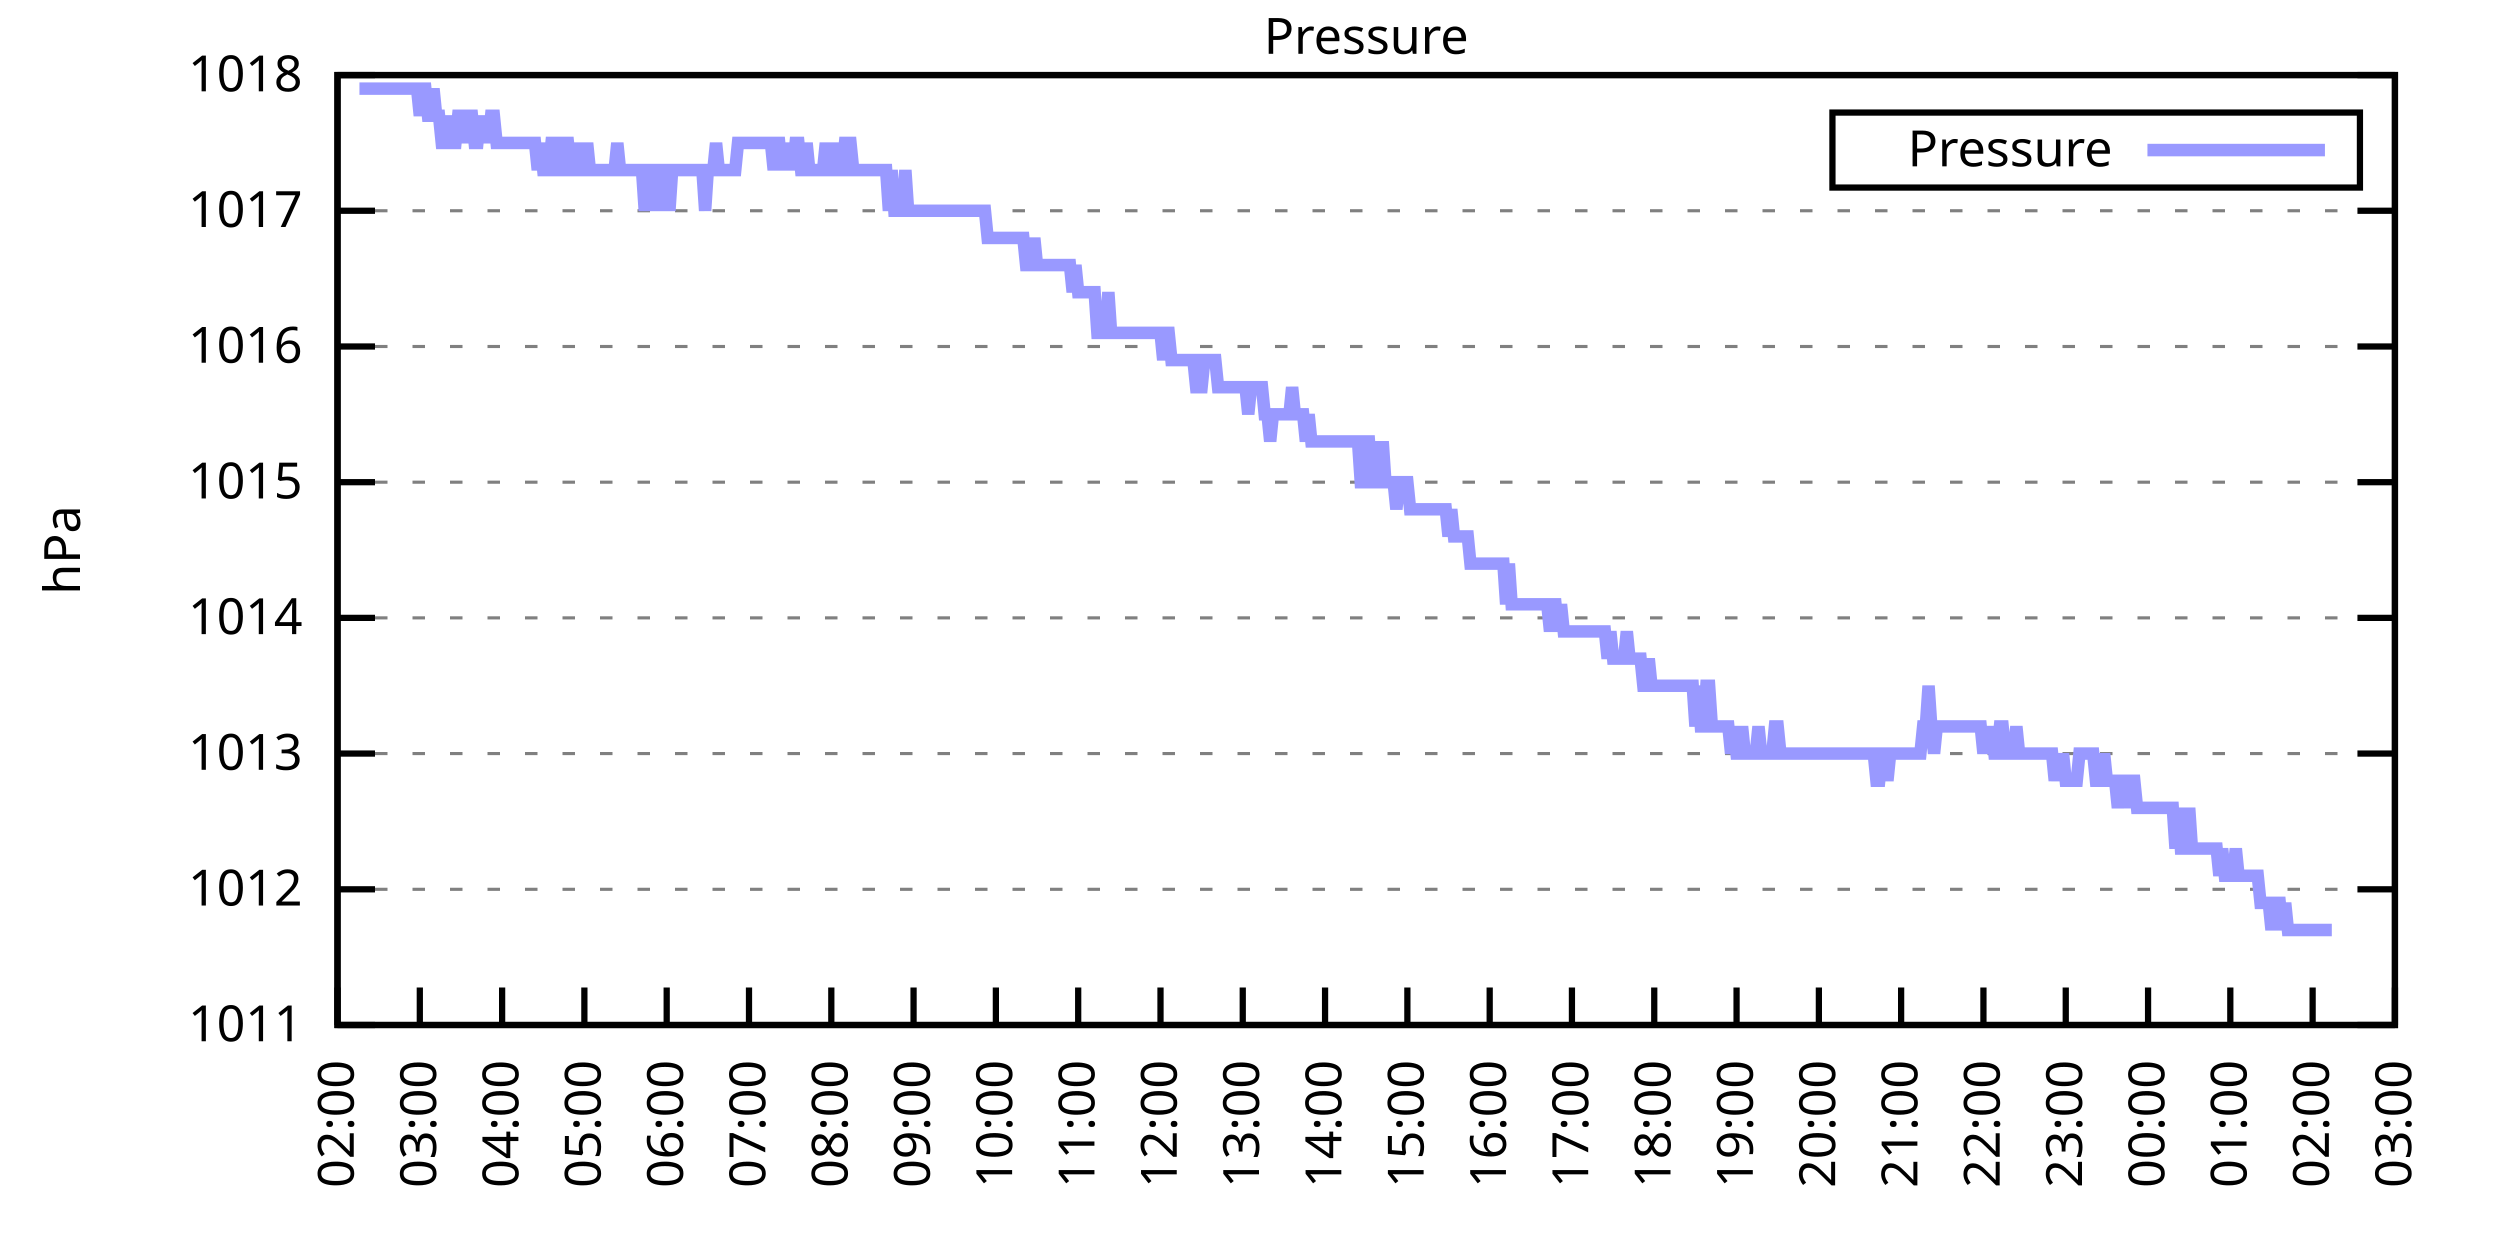
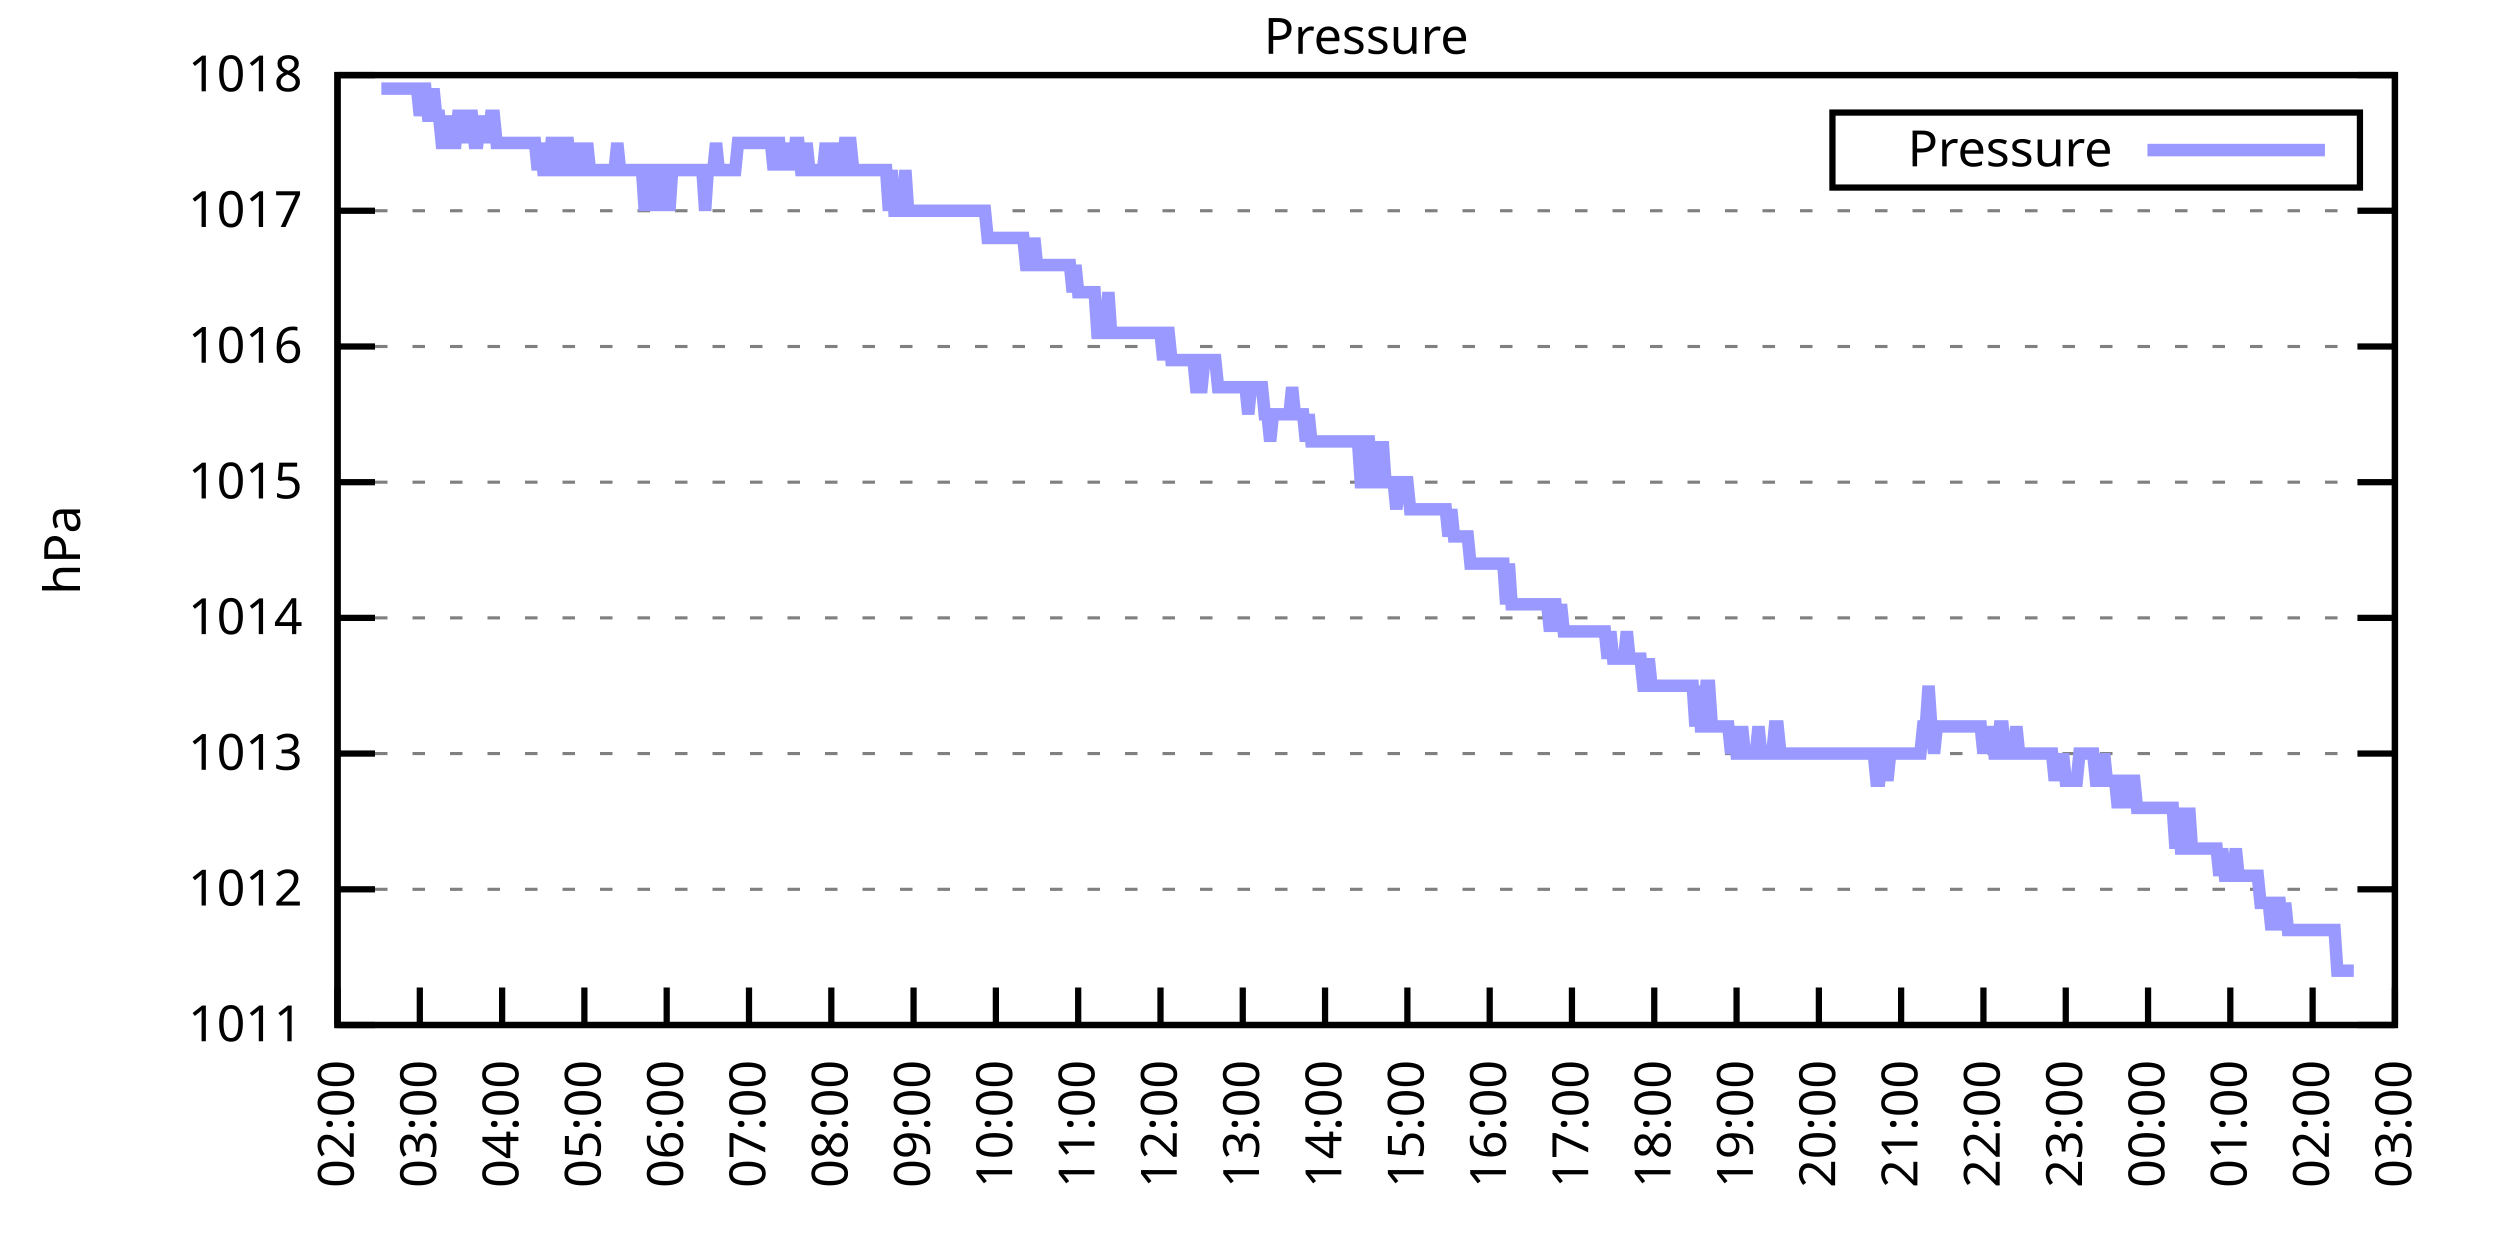
<svg xmlns="http://www.w3.org/2000/svg" xmlns:xlink="http://www.w3.org/1999/xlink" width="400" height="200" viewBox="0 0 400 200">
  <g id="gnuplot_canvas">
    <rect x="0" y="0" width="400" height="200" fill="none" />
    <defs>
      <circle id="gpDot" r="0.5" stroke-width="0.5" stroke="currentColor" />
      <path id="gpPt0" stroke-width="0.333" stroke="currentColor" d="M-1,0 h2 M0,-1 v2" />
      <path id="gpPt1" stroke-width="0.333" stroke="currentColor" d="M-1,-1 L1,1 M1,-1 L-1,1" />
      <path id="gpPt2" stroke-width="0.333" stroke="currentColor" d="M-1,0 L1,0 M0,-1 L0,1 M-1,-1 L1,1 M-1,1 L1,-1" />
      <rect id="gpPt3" stroke-width="0.333" stroke="currentColor" x="-1" y="-1" width="2" height="2" />
      <rect id="gpPt4" stroke-width="0.333" stroke="currentColor" fill="currentColor" x="-1" y="-1" width="2" height="2" />
      <circle id="gpPt5" stroke-width="0.333" stroke="currentColor" cx="0" cy="0" r="1" />
      <use xlink:href="#gpPt5" id="gpPt6" fill="currentColor" stroke="none" />
      <path id="gpPt7" stroke-width="0.333" stroke="currentColor" d="M0,-1.33 L-1.33,0.67 L1.33,0.67 z" />
      <use xlink:href="#gpPt7" id="gpPt8" fill="currentColor" stroke="none" />
      <use xlink:href="#gpPt7" id="gpPt9" stroke="currentColor" transform="rotate(180)" />
      <use xlink:href="#gpPt9" id="gpPt10" fill="currentColor" stroke="none" />
      <use xlink:href="#gpPt3" id="gpPt11" stroke="currentColor" transform="rotate(45)" />
      <use xlink:href="#gpPt11" id="gpPt12" fill="currentColor" stroke="none" />
      <path id="gpPt13" stroke-width="0.333" stroke="currentColor" d="M0,1.330 L1.265,0.411 L0.782,-1.067 L-0.782,-1.076 L-1.265,0.411 z" />
      <use xlink:href="#gpPt13" id="gpPt14" fill="currentColor" stroke="none" />
      <filter id="textbox" filterUnits="objectBoundingBox" x="0" y="0" height="1" width="1">
        <feFlood flood-color="white" flood-opacity="1" result="bgnd" />
        <feComposite in="SourceGraphic" in2="bgnd" operator="atop" />
      </filter>
      <filter id="greybox" filterUnits="objectBoundingBox" x="0" y="0" height="1" width="1">
        <feFlood flood-color="lightgrey" flood-opacity="1" result="grey" />
        <feComposite in="SourceGraphic" in2="grey" operator="atop" />
      </filter>
    </defs>
    <g fill="none" color="white" stroke="currentColor" stroke-width="1.00" stroke-linecap="butt" stroke-linejoin="miter">
</g>
    <g fill="none" color="black" stroke="currentColor" stroke-width="1.00" stroke-linecap="butt" stroke-linejoin="miter">
      <g stroke="none" shape-rendering="crispEdges">
        <polygon fill="rgb(255, 255, 255)" points="54.00,164.00 383.18,164.00 383.18,12.02 54.00,12.02 " />
      </g>
    </g>
    <g fill="none" color="black" stroke="currentColor" stroke-width="1.00" stroke-linecap="butt" stroke-linejoin="miter">
</g>
    <g fill="none" color="black" stroke="black" stroke-width="0.50" stroke-linecap="butt" stroke-linejoin="miter">
</g>
    <g fill="none" color="gray" stroke="currentColor" stroke-width="0.50" stroke-linecap="butt" stroke-linejoin="miter">
      <path stroke="gray" stroke-dasharray="2,4" class="gridline" d="M54.00,164.00 L383.19,164.00  " />
    </g>
    <g fill="none" color="gray" stroke="gray" stroke-width="1.00" stroke-linecap="butt" stroke-linejoin="miter">
</g>
    <g fill="none" color="black" stroke="currentColor" stroke-width="1.00" stroke-linecap="butt" stroke-linejoin="miter">
      <path stroke="black" d="M54.00,164.00 L60.00,164.00 M383.19,164.00 L377.19,164.00  " />
      <g transform="translate(48.40,166.60)" stroke="none" fill="black" font-family="Sans" font-size="8.00" text-anchor="end">
        <text>
          <tspan font-family="Sans"> 1011</tspan>
        </text>
      </g>
    </g>
    <g fill="none" color="black" stroke="currentColor" stroke-width="1.00" stroke-linecap="butt" stroke-linejoin="miter">
</g>
    <g fill="none" color="black" stroke="black" stroke-width="0.50" stroke-linecap="butt" stroke-linejoin="miter">
</g>
    <g fill="none" color="gray" stroke="currentColor" stroke-width="0.50" stroke-linecap="butt" stroke-linejoin="miter">
      <path stroke="gray" stroke-dasharray="2,4" class="gridline" d="M54.00,142.29 L383.19,142.29  " />
    </g>
    <g fill="none" color="gray" stroke="gray" stroke-width="1.00" stroke-linecap="butt" stroke-linejoin="miter">
</g>
    <g fill="none" color="black" stroke="currentColor" stroke-width="1.00" stroke-linecap="butt" stroke-linejoin="miter">
      <path stroke="black" d="M54.00,142.29 L60.00,142.29 M383.19,142.29 L377.19,142.29  " />
      <g transform="translate(48.40,144.89)" stroke="none" fill="black" font-family="Sans" font-size="8.00" text-anchor="end">
        <text>
          <tspan font-family="Sans"> 1012</tspan>
        </text>
      </g>
    </g>
    <g fill="none" color="black" stroke="currentColor" stroke-width="1.00" stroke-linecap="butt" stroke-linejoin="miter">
</g>
    <g fill="none" color="black" stroke="black" stroke-width="0.50" stroke-linecap="butt" stroke-linejoin="miter">
</g>
    <g fill="none" color="gray" stroke="currentColor" stroke-width="0.50" stroke-linecap="butt" stroke-linejoin="miter">
      <path stroke="gray" stroke-dasharray="2,4" class="gridline" d="M54.00,120.57 L383.19,120.57  " />
    </g>
    <g fill="none" color="gray" stroke="gray" stroke-width="1.00" stroke-linecap="butt" stroke-linejoin="miter">
</g>
    <g fill="none" color="black" stroke="currentColor" stroke-width="1.00" stroke-linecap="butt" stroke-linejoin="miter">
      <path stroke="black" d="M54.00,120.57 L60.00,120.57 M383.19,120.57 L377.19,120.57  " />
      <g transform="translate(48.40,123.17)" stroke="none" fill="black" font-family="Sans" font-size="8.00" text-anchor="end">
        <text>
          <tspan font-family="Sans"> 1013</tspan>
        </text>
      </g>
    </g>
    <g fill="none" color="black" stroke="currentColor" stroke-width="1.00" stroke-linecap="butt" stroke-linejoin="miter">
</g>
    <g fill="none" color="black" stroke="black" stroke-width="0.50" stroke-linecap="butt" stroke-linejoin="miter">
</g>
    <g fill="none" color="gray" stroke="currentColor" stroke-width="0.50" stroke-linecap="butt" stroke-linejoin="miter">
      <path stroke="gray" stroke-dasharray="2,4" class="gridline" d="M54.00,98.86 L383.19,98.86  " />
    </g>
    <g fill="none" color="gray" stroke="gray" stroke-width="1.00" stroke-linecap="butt" stroke-linejoin="miter">
</g>
    <g fill="none" color="black" stroke="currentColor" stroke-width="1.00" stroke-linecap="butt" stroke-linejoin="miter">
      <path stroke="black" d="M54.00,98.86 L60.00,98.86 M383.19,98.86 L377.19,98.86  " />
      <g transform="translate(48.40,101.46)" stroke="none" fill="black" font-family="Sans" font-size="8.00" text-anchor="end">
        <text>
          <tspan font-family="Sans"> 1014</tspan>
        </text>
      </g>
    </g>
    <g fill="none" color="black" stroke="currentColor" stroke-width="1.00" stroke-linecap="butt" stroke-linejoin="miter">
</g>
    <g fill="none" color="black" stroke="black" stroke-width="0.50" stroke-linecap="butt" stroke-linejoin="miter">
</g>
    <g fill="none" color="gray" stroke="currentColor" stroke-width="0.50" stroke-linecap="butt" stroke-linejoin="miter">
      <path stroke="gray" stroke-dasharray="2,4" class="gridline" d="M54.00,77.15 L383.19,77.15  " />
    </g>
    <g fill="none" color="gray" stroke="gray" stroke-width="1.00" stroke-linecap="butt" stroke-linejoin="miter">
</g>
    <g fill="none" color="black" stroke="currentColor" stroke-width="1.00" stroke-linecap="butt" stroke-linejoin="miter">
      <path stroke="black" d="M54.00,77.15 L60.00,77.15 M383.19,77.15 L377.19,77.15  " />
      <g transform="translate(48.40,79.75)" stroke="none" fill="black" font-family="Sans" font-size="8.00" text-anchor="end">
        <text>
          <tspan font-family="Sans"> 1015</tspan>
        </text>
      </g>
    </g>
    <g fill="none" color="black" stroke="currentColor" stroke-width="1.00" stroke-linecap="butt" stroke-linejoin="miter">
</g>
    <g fill="none" color="black" stroke="black" stroke-width="0.50" stroke-linecap="butt" stroke-linejoin="miter">
</g>
    <g fill="none" color="gray" stroke="currentColor" stroke-width="0.50" stroke-linecap="butt" stroke-linejoin="miter">
      <path stroke="gray" stroke-dasharray="2,4" class="gridline" d="M54.00,55.44 L383.19,55.44  " />
    </g>
    <g fill="none" color="gray" stroke="gray" stroke-width="1.00" stroke-linecap="butt" stroke-linejoin="miter">
</g>
    <g fill="none" color="black" stroke="currentColor" stroke-width="1.00" stroke-linecap="butt" stroke-linejoin="miter">
      <path stroke="black" d="M54.00,55.44 L60.00,55.44 M383.19,55.44 L377.19,55.44  " />
      <g transform="translate(48.40,58.04)" stroke="none" fill="black" font-family="Sans" font-size="8.00" text-anchor="end">
        <text>
          <tspan font-family="Sans"> 1016</tspan>
        </text>
      </g>
    </g>
    <g fill="none" color="black" stroke="currentColor" stroke-width="1.00" stroke-linecap="butt" stroke-linejoin="miter">
</g>
    <g fill="none" color="black" stroke="black" stroke-width="0.50" stroke-linecap="butt" stroke-linejoin="miter">
</g>
    <g fill="none" color="gray" stroke="currentColor" stroke-width="0.50" stroke-linecap="butt" stroke-linejoin="miter">
      <path stroke="gray" stroke-dasharray="2,4" class="gridline" d="M54.00,33.72 L383.19,33.72  " />
    </g>
    <g fill="none" color="gray" stroke="gray" stroke-width="1.00" stroke-linecap="butt" stroke-linejoin="miter">
</g>
    <g fill="none" color="black" stroke="currentColor" stroke-width="1.00" stroke-linecap="butt" stroke-linejoin="miter">
      <path stroke="black" d="M54.00,33.72 L60.00,33.72 M383.19,33.72 L377.19,33.72  " />
      <g transform="translate(48.40,36.32)" stroke="none" fill="black" font-family="Sans" font-size="8.00" text-anchor="end">
        <text>
          <tspan font-family="Sans"> 1017</tspan>
        </text>
      </g>
    </g>
    <g fill="none" color="black" stroke="currentColor" stroke-width="1.00" stroke-linecap="butt" stroke-linejoin="miter">
</g>
    <g fill="none" color="black" stroke="black" stroke-width="0.50" stroke-linecap="butt" stroke-linejoin="miter">
</g>
    <g fill="none" color="gray" stroke="currentColor" stroke-width="0.50" stroke-linecap="butt" stroke-linejoin="miter">
      <path stroke="gray" stroke-dasharray="2,4" class="gridline" d="M54.00,12.01 L383.19,12.01  " />
    </g>
    <g fill="none" color="gray" stroke="gray" stroke-width="1.00" stroke-linecap="butt" stroke-linejoin="miter">
</g>
    <g fill="none" color="black" stroke="currentColor" stroke-width="1.00" stroke-linecap="butt" stroke-linejoin="miter">
      <path stroke="black" d="M54.00,12.01 L60.00,12.01 M383.19,12.01 L377.19,12.01  " />
      <g transform="translate(48.40,14.61)" stroke="none" fill="black" font-family="Sans" font-size="8.00" text-anchor="end">
        <text>
          <tspan font-family="Sans"> 1018</tspan>
        </text>
      </g>
    </g>
    <g fill="none" color="black" stroke="currentColor" stroke-width="1.00" stroke-linecap="butt" stroke-linejoin="miter">
      <path stroke="black" d="M54.00,164.00 L54.00,158.00  " />
      <g transform="translate(56.60,169.60) rotate(270.00)" stroke="none" fill="black" font-family="Sans" font-size="8.00" text-anchor="end">
        <text>
          <tspan font-family="Sans">02:00</tspan>
        </text>
      </g>
    </g>
    <g fill="none" color="black" stroke="currentColor" stroke-width="1.00" stroke-linecap="butt" stroke-linejoin="miter">
      <path stroke="black" d="M67.17,164.00 L67.17,158.00  " />
      <g transform="translate(69.77,169.60) rotate(270.00)" stroke="none" fill="black" font-family="Sans" font-size="8.00" text-anchor="end">
        <text>
          <tspan font-family="Sans">03:00</tspan>
        </text>
      </g>
    </g>
    <g fill="none" color="black" stroke="currentColor" stroke-width="1.00" stroke-linecap="butt" stroke-linejoin="miter">
      <path stroke="black" d="M80.34,164.00 L80.34,158.00  " />
      <g transform="translate(82.94,169.60) rotate(270.00)" stroke="none" fill="black" font-family="Sans" font-size="8.00" text-anchor="end">
        <text>
          <tspan font-family="Sans">04:00</tspan>
        </text>
      </g>
    </g>
    <g fill="none" color="black" stroke="currentColor" stroke-width="1.00" stroke-linecap="butt" stroke-linejoin="miter">
      <path stroke="black" d="M93.50,164.00 L93.50,158.00  " />
      <g transform="translate(96.10,169.60) rotate(270.00)" stroke="none" fill="black" font-family="Sans" font-size="8.00" text-anchor="end">
        <text>
          <tspan font-family="Sans">05:00</tspan>
        </text>
      </g>
    </g>
    <g fill="none" color="black" stroke="currentColor" stroke-width="1.00" stroke-linecap="butt" stroke-linejoin="miter">
      <path stroke="black" d="M106.67,164.00 L106.67,158.00  " />
      <g transform="translate(109.27,169.60) rotate(270.00)" stroke="none" fill="black" font-family="Sans" font-size="8.00" text-anchor="end">
        <text>
          <tspan font-family="Sans">06:00</tspan>
        </text>
      </g>
    </g>
    <g fill="none" color="black" stroke="currentColor" stroke-width="1.00" stroke-linecap="butt" stroke-linejoin="miter">
      <path stroke="black" d="M119.84,164.00 L119.84,158.00  " />
      <g transform="translate(122.44,169.60) rotate(270.00)" stroke="none" fill="black" font-family="Sans" font-size="8.00" text-anchor="end">
        <text>
          <tspan font-family="Sans">07:00</tspan>
        </text>
      </g>
    </g>
    <g fill="none" color="black" stroke="currentColor" stroke-width="1.00" stroke-linecap="butt" stroke-linejoin="miter">
      <path stroke="black" d="M133.01,164.00 L133.01,158.00  " />
      <g transform="translate(135.61,169.60) rotate(270.00)" stroke="none" fill="black" font-family="Sans" font-size="8.00" text-anchor="end">
        <text>
          <tspan font-family="Sans">08:00</tspan>
        </text>
      </g>
    </g>
    <g fill="none" color="black" stroke="currentColor" stroke-width="1.00" stroke-linecap="butt" stroke-linejoin="miter">
      <path stroke="black" d="M146.17,164.00 L146.17,158.00  " />
      <g transform="translate(148.77,169.60) rotate(270.00)" stroke="none" fill="black" font-family="Sans" font-size="8.00" text-anchor="end">
        <text>
          <tspan font-family="Sans">09:00</tspan>
        </text>
      </g>
    </g>
    <g fill="none" color="black" stroke="currentColor" stroke-width="1.00" stroke-linecap="butt" stroke-linejoin="miter">
      <path stroke="black" d="M159.34,164.00 L159.34,158.00  " />
      <g transform="translate(161.94,169.60) rotate(270.00)" stroke="none" fill="black" font-family="Sans" font-size="8.00" text-anchor="end">
        <text>
          <tspan font-family="Sans">10:00</tspan>
        </text>
      </g>
    </g>
    <g fill="none" color="black" stroke="currentColor" stroke-width="1.00" stroke-linecap="butt" stroke-linejoin="miter">
      <path stroke="black" d="M172.51,164.00 L172.51,158.00  " />
      <g transform="translate(175.11,169.60) rotate(270.00)" stroke="none" fill="black" font-family="Sans" font-size="8.00" text-anchor="end">
        <text>
          <tspan font-family="Sans">11:00</tspan>
        </text>
      </g>
    </g>
    <g fill="none" color="black" stroke="currentColor" stroke-width="1.00" stroke-linecap="butt" stroke-linejoin="miter">
      <path stroke="black" d="M185.68,164.00 L185.68,158.00  " />
      <g transform="translate(188.28,169.60) rotate(270.00)" stroke="none" fill="black" font-family="Sans" font-size="8.00" text-anchor="end">
        <text>
          <tspan font-family="Sans">12:00</tspan>
        </text>
      </g>
    </g>
    <g fill="none" color="black" stroke="currentColor" stroke-width="1.00" stroke-linecap="butt" stroke-linejoin="miter">
      <path stroke="black" d="M198.84,164.00 L198.84,158.00  " />
      <g transform="translate(201.44,169.60) rotate(270.00)" stroke="none" fill="black" font-family="Sans" font-size="8.00" text-anchor="end">
        <text>
          <tspan font-family="Sans">13:00</tspan>
        </text>
      </g>
    </g>
    <g fill="none" color="black" stroke="currentColor" stroke-width="1.00" stroke-linecap="butt" stroke-linejoin="miter">
      <path stroke="black" d="M212.01,164.00 L212.01,158.00  " />
      <g transform="translate(214.61,169.60) rotate(270.00)" stroke="none" fill="black" font-family="Sans" font-size="8.00" text-anchor="end">
        <text>
          <tspan font-family="Sans">14:00</tspan>
        </text>
      </g>
    </g>
    <g fill="none" color="black" stroke="currentColor" stroke-width="1.00" stroke-linecap="butt" stroke-linejoin="miter">
      <path stroke="black" d="M225.18,164.00 L225.18,158.00  " />
      <g transform="translate(227.78,169.60) rotate(270.00)" stroke="none" fill="black" font-family="Sans" font-size="8.00" text-anchor="end">
        <text>
          <tspan font-family="Sans">15:00</tspan>
        </text>
      </g>
    </g>
    <g fill="none" color="black" stroke="currentColor" stroke-width="1.00" stroke-linecap="butt" stroke-linejoin="miter">
      <path stroke="black" d="M238.35,164.00 L238.35,158.00  " />
      <g transform="translate(240.95,169.60) rotate(270.00)" stroke="none" fill="black" font-family="Sans" font-size="8.00" text-anchor="end">
        <text>
          <tspan font-family="Sans">16:00</tspan>
        </text>
      </g>
    </g>
    <g fill="none" color="black" stroke="currentColor" stroke-width="1.00" stroke-linecap="butt" stroke-linejoin="miter">
      <path stroke="black" d="M251.51,164.00 L251.51,158.00  " />
      <g transform="translate(254.11,169.60) rotate(270.00)" stroke="none" fill="black" font-family="Sans" font-size="8.00" text-anchor="end">
        <text>
          <tspan font-family="Sans">17:00</tspan>
        </text>
      </g>
    </g>
    <g fill="none" color="black" stroke="currentColor" stroke-width="1.00" stroke-linecap="butt" stroke-linejoin="miter">
      <path stroke="black" d="M264.68,164.00 L264.68,158.00  " />
      <g transform="translate(267.28,169.60) rotate(270.00)" stroke="none" fill="black" font-family="Sans" font-size="8.00" text-anchor="end">
        <text>
          <tspan font-family="Sans">18:00</tspan>
        </text>
      </g>
    </g>
    <g fill="none" color="black" stroke="currentColor" stroke-width="1.00" stroke-linecap="butt" stroke-linejoin="miter">
      <path stroke="black" d="M277.85,164.00 L277.85,158.00  " />
      <g transform="translate(280.45,169.60) rotate(270.00)" stroke="none" fill="black" font-family="Sans" font-size="8.00" text-anchor="end">
        <text>
          <tspan font-family="Sans">19:00</tspan>
        </text>
      </g>
    </g>
    <g fill="none" color="black" stroke="currentColor" stroke-width="1.00" stroke-linecap="butt" stroke-linejoin="miter">
      <path stroke="black" d="M291.02,164.00 L291.02,158.00  " />
      <g transform="translate(293.62,169.60) rotate(270.00)" stroke="none" fill="black" font-family="Sans" font-size="8.00" text-anchor="end">
        <text>
          <tspan font-family="Sans">20:00</tspan>
        </text>
      </g>
    </g>
    <g fill="none" color="black" stroke="currentColor" stroke-width="1.00" stroke-linecap="butt" stroke-linejoin="miter">
      <path stroke="black" d="M304.18,164.00 L304.18,158.00  " />
      <g transform="translate(306.78,169.60) rotate(270.00)" stroke="none" fill="black" font-family="Sans" font-size="8.00" text-anchor="end">
        <text>
          <tspan font-family="Sans">21:00</tspan>
        </text>
      </g>
    </g>
    <g fill="none" color="black" stroke="currentColor" stroke-width="1.00" stroke-linecap="butt" stroke-linejoin="miter">
      <path stroke="black" d="M317.35,164.00 L317.35,158.00  " />
      <g transform="translate(319.95,169.60) rotate(270.00)" stroke="none" fill="black" font-family="Sans" font-size="8.00" text-anchor="end">
        <text>
          <tspan font-family="Sans">22:00</tspan>
        </text>
      </g>
    </g>
    <g fill="none" color="black" stroke="currentColor" stroke-width="1.00" stroke-linecap="butt" stroke-linejoin="miter">
      <path stroke="black" d="M330.52,164.00 L330.52,158.00  " />
      <g transform="translate(333.12,169.60) rotate(270.00)" stroke="none" fill="black" font-family="Sans" font-size="8.00" text-anchor="end">
        <text>
          <tspan font-family="Sans">23:00</tspan>
        </text>
      </g>
    </g>
    <g fill="none" color="black" stroke="currentColor" stroke-width="1.00" stroke-linecap="butt" stroke-linejoin="miter">
      <path stroke="black" d="M343.69,164.00 L343.69,158.00  " />
      <g transform="translate(346.29,169.60) rotate(270.00)" stroke="none" fill="black" font-family="Sans" font-size="8.00" text-anchor="end">
        <text>
          <tspan font-family="Sans">00:00</tspan>
        </text>
      </g>
    </g>
    <g fill="none" color="black" stroke="currentColor" stroke-width="1.00" stroke-linecap="butt" stroke-linejoin="miter">
      <path stroke="black" d="M356.85,164.00 L356.85,158.00  " />
      <g transform="translate(359.45,169.60) rotate(270.00)" stroke="none" fill="black" font-family="Sans" font-size="8.00" text-anchor="end">
        <text>
          <tspan font-family="Sans">01:00</tspan>
        </text>
      </g>
    </g>
    <g fill="none" color="black" stroke="currentColor" stroke-width="1.00" stroke-linecap="butt" stroke-linejoin="miter">
      <path stroke="black" d="M370.02,164.00 L370.02,158.00  " />
      <g transform="translate(372.62,169.60) rotate(270.00)" stroke="none" fill="black" font-family="Sans" font-size="8.00" text-anchor="end">
        <text>
          <tspan font-family="Sans">02:00</tspan>
        </text>
      </g>
    </g>
    <g fill="none" color="black" stroke="currentColor" stroke-width="1.00" stroke-linecap="butt" stroke-linejoin="miter">
      <path stroke="black" d="M383.19,164.00 L383.19,158.00  " />
      <g transform="translate(385.79,169.60) rotate(270.00)" stroke="none" fill="black" font-family="Sans" font-size="8.00" text-anchor="end">
        <text>
          <tspan font-family="Sans">03:00</tspan>
        </text>
      </g>
    </g>
    <g fill="none" color="black" stroke="currentColor" stroke-width="1.00" stroke-linecap="butt" stroke-linejoin="miter">
</g>
    <g fill="none" color="black" stroke="currentColor" stroke-width="1.00" stroke-linecap="butt" stroke-linejoin="miter">
      <path stroke="black" d="M54.00,12.01 L54.00,164.00 L383.19,164.00 L383.19,12.01 L54.00,12.01 Z  " />
    </g>
    <g fill="none" color="black" stroke="currentColor" stroke-width="1.00" stroke-linecap="butt" stroke-linejoin="miter">
</g>
    <g fill="none" color="black" stroke="currentColor" stroke-width="1.00" stroke-linecap="butt" stroke-linejoin="miter">
      <path stroke="black" d="M293.19,30.01 L293.19,18.01 L377.59,18.01 L377.59,30.01 L293.19,30.01 Z  " />
    </g>
    <g id="Pressure_plot_1">
      <g fill="none" color="white" stroke="black" stroke-width="2.00" stroke-linecap="butt" stroke-linejoin="miter">
</g>
      <g fill="none" color="black" stroke="currentColor" stroke-width="2.00" stroke-linecap="butt" stroke-linejoin="miter">
        <g transform="translate(337.99,26.61)" stroke="none" fill="black" font-family="Sans" font-size="8.00" text-anchor="end">
          <text>
            <tspan font-family="Sans">Pressure</tspan>
          </text>
        </g>
      </g>
      <g fill="none" color="black" stroke="currentColor" stroke-width="2.00" stroke-linecap="butt" stroke-linejoin="miter">
-         <path stroke="rgb(153, 153, 255)" d="M343.59,24.01 L371.99,24.01 M57.51,14.18 L57.95,14.18 L58.39,14.18 L58.83,14.18 L59.27,14.18 L59.71,14.18   L60.14,14.18 L60.58,14.18 L61.02,14.18 L61.46,14.18 L61.90,14.18 L62.34,14.18 L62.78,14.18 L63.22,14.18   L63.66,14.18 L64.10,14.18 L64.53,14.18 L64.97,14.18 L65.41,14.18 L65.85,14.18 L66.29,14.18 L66.73,14.18   L67.17,18.52 L67.61,14.18 L68.05,14.18 L68.48,18.52 L68.92,18.52 L69.36,14.18 L69.80,18.52 L70.24,18.52   L70.68,22.87 L71.12,22.87 L71.56,18.52 L72.00,22.87 L72.43,22.87 L72.87,22.87 L73.31,18.52 L73.75,18.52   L74.19,18.52 L74.63,22.87 L75.07,18.52 L75.51,18.52 L75.95,22.87 L76.38,22.87 L76.82,18.52 L77.26,22.87   L77.70,18.52 L78.14,22.87 L78.58,18.52 L79.02,18.52 L79.46,22.87 L79.90,22.87 L80.34,22.87 L80.77,22.87   L81.21,22.87 L81.65,22.87 L82.09,22.87 L82.53,22.87 L82.97,22.87 L83.41,22.87 L83.85,22.87 L84.29,22.87   L84.72,22.87 L85.16,22.87 L85.60,22.87 L86.04,27.21 L86.48,22.87 L86.92,27.21 L87.36,27.21 L87.80,27.21   L88.24,22.87 L88.67,22.87 L89.11,27.21 L89.55,27.21 L89.99,27.21 L90.43,22.87 L90.87,22.87 L91.31,27.21   L91.75,27.21 L92.19,22.87 L92.62,27.21 L93.06,27.21 L93.50,27.21 L93.94,22.87 L94.38,27.21 L94.82,27.21   L95.26,27.21 L95.70,27.21 L96.14,27.21 L96.58,27.21 L97.01,27.21 L97.45,27.21 L97.89,27.21 L98.33,27.21   L98.77,22.87 L99.21,27.21 L99.65,27.21 L100.09,27.21 L100.53,27.21 L100.96,27.21 L101.40,27.21 L101.84,27.21   L102.28,27.21 L102.72,27.21 L103.16,33.72 L103.60,27.21 L104.04,33.72 L104.48,27.21 L104.91,27.21 L105.35,33.72   L105.79,27.21 L106.23,27.21 L106.67,27.21 L107.11,33.72 L107.55,27.21 L107.99,27.21 L108.43,27.21 L108.87,27.21   L109.30,27.21 L109.74,27.21 L110.18,27.21 L110.62,27.21 L111.06,27.21 L111.50,27.21 L111.94,27.21 L112.38,27.21   L112.82,33.72 L113.25,27.21 L113.69,27.21 L114.13,27.21 L114.57,22.87 L115.01,27.21 L115.45,27.21 L115.89,27.21   L116.33,27.21 L116.77,27.21 L117.20,27.21 L117.64,27.21 L118.08,22.87 L118.52,22.87 L118.96,22.87 L119.40,22.87   L119.84,22.87 L120.28,22.87 L120.72,22.87 L121.15,22.87 L121.59,22.87 L122.03,22.87 L122.47,22.87 L122.91,22.87   L123.35,22.87 L123.79,27.21 L124.23,22.87 L124.67,22.87 L125.11,27.21 L125.54,22.87 L125.98,27.21 L126.42,22.87   L126.86,27.21 L127.30,22.87 L127.74,22.87 L128.18,27.21 L128.62,27.21 L129.06,22.87 L129.49,27.21 L129.93,27.21   L130.37,27.21 L130.81,27.21 L131.25,27.21 L131.69,27.21 L132.13,22.87 L132.57,27.21 L133.01,27.21 L133.44,22.87   L133.88,27.21 L134.32,27.21 L134.76,27.21 L135.20,22.87 L135.64,22.87 L136.08,22.87 L136.52,27.21 L136.96,27.21   L137.39,27.21 L137.83,27.21 L138.27,27.21 L138.71,27.21 L139.15,27.21 L139.59,27.21 L140.03,27.21 L140.47,27.21   L140.91,27.21 L141.35,27.21 L141.78,27.21 L142.22,33.72 L142.66,27.21 L143.10,33.72 L143.54,33.72 L143.98,33.72   L144.42,33.72 L144.86,27.21 L145.30,33.72 L145.73,33.72 L146.17,33.72 L146.61,33.72 L147.05,33.72 L147.49,33.72   L147.93,33.72 L148.37,33.72 L148.81,33.72 L149.25,33.72 L149.68,33.72 L150.12,33.72 L150.56,33.72 L151.00,33.72   L151.44,33.72 L151.88,33.72 L152.32,33.72 L152.76,33.72 L153.20,33.72 L153.63,33.72 L154.07,33.72 L154.51,33.72   L154.95,33.72 L155.39,33.72 L155.83,33.72 L156.27,33.72 L156.71,33.72 L157.15,33.72 L157.59,33.72 L158.02,38.07   L158.46,38.07 L158.90,38.07 L159.34,38.07 L159.78,38.07 L160.22,38.07 L160.66,38.07 L161.10,38.07 L161.54,38.07   L161.97,38.07 L162.41,38.07 L162.85,38.07 L163.29,38.07 L163.73,38.07 L164.17,42.41 L164.61,42.41 L165.05,42.41   L165.49,38.07 L165.92,42.41 L166.36,42.41 L166.80,42.41 L167.24,42.41 L167.68,42.41 L168.12,42.41 L168.56,42.41   L169.00,42.41 L169.44,42.41 L169.87,42.41 L170.31,42.41 L170.75,42.41 L171.19,42.41 L171.63,46.75 L172.07,42.41   L172.51,46.75 L172.95,46.75 L173.39,46.75 L173.83,46.75 L174.26,46.75 L174.70,46.75 L175.14,46.75 L175.58,53.26   L176.02,53.26 L176.46,53.26 L176.90,53.26 L177.34,46.75 L177.78,53.26 L178.21,53.26 L178.65,53.26 L179.09,53.26   L179.53,53.26 L179.97,53.26 L180.41,53.26 L180.85,53.26 L181.29,53.26 L181.73,53.26 L182.16,53.26 L182.60,53.26   L183.04,53.26 L183.48,53.26 L183.92,53.26 L184.36,53.26 L184.80,53.26 L185.24,53.26 L185.68,53.26 L186.11,57.61   L186.55,53.26 L186.99,53.26 L187.43,57.61 L187.87,57.61 L188.31,57.61 L188.75,57.61 L189.19,57.61 L189.63,57.61   L190.07,57.61 L190.50,57.61 L190.94,57.61 L191.38,61.95 L191.82,61.95 L192.26,61.95 L192.70,57.61 L193.14,57.61   L193.58,57.61 L194.02,57.61 L194.45,57.61 L194.89,61.95 L195.33,61.95 L195.77,61.95 L196.21,61.95 L196.65,61.95   L197.09,61.95 L197.53,61.95 L197.97,61.95 L198.40,61.95 L198.84,61.95 L199.28,61.95 L199.72,66.29 L200.16,61.95   L200.60,61.95 L201.04,61.95 L201.48,61.95 L201.92,61.95 L202.35,66.29 L202.79,66.29 L203.23,70.63 L203.67,66.29   L204.11,66.29 L204.55,66.29 L204.99,66.29 L205.43,66.29 L205.87,66.29 L206.31,66.29 L206.74,61.95 L207.18,66.29   L207.62,66.29 L208.06,66.29 L208.50,66.29 L208.94,70.63 L209.38,66.29 L209.82,70.63 L210.26,70.63 L210.69,70.63   L211.13,70.63 L211.57,70.63 L212.01,70.63 L212.45,70.63 L212.89,70.63 L213.33,70.63 L213.77,70.63 L214.21,70.63   L214.64,70.63 L215.08,70.63 L215.52,70.63 L215.96,70.63 L216.40,70.63 L216.84,70.63 L217.28,70.63 L217.72,77.15   L218.16,77.15 L218.60,70.63 L219.03,70.63 L219.47,77.15 L219.91,77.15 L220.35,70.63 L220.79,77.15 L221.23,70.63   L221.67,77.15 L222.11,77.15 L222.55,77.15 L222.98,77.15 L223.42,81.49 L223.86,77.15 L224.30,77.15 L224.74,77.15   L225.18,77.15 L225.62,81.49 L226.06,81.49 L226.50,81.49 L226.93,81.49 L227.37,81.49 L227.81,81.49 L228.25,81.49   L228.69,81.49 L229.13,81.49 L229.57,81.49 L230.01,81.49 L230.45,81.49 L230.88,81.49 L231.32,81.49 L231.76,85.83   L232.20,81.49 L232.64,85.83 L233.08,85.83 L233.52,85.83 L233.96,85.83 L234.40,85.83 L234.84,85.83 L235.27,90.18   L235.71,90.18 L236.15,90.18 L236.59,90.18 L237.03,90.18 L237.47,90.18 L237.91,90.18 L238.35,90.18 L238.79,90.18   L239.22,90.18 L239.66,90.18 L240.10,90.18 L240.54,90.18 L240.98,96.69 L241.42,90.18 L241.86,96.69 L242.30,96.69   L242.74,96.69 L243.17,96.69 L243.61,96.69 L244.05,96.69 L244.49,96.69 L244.93,96.69 L245.37,96.69 L245.81,96.69   L246.25,96.69 L246.69,96.69 L247.12,96.69 L247.56,96.69 L248.00,101.03 L248.44,96.69 L248.88,96.69 L249.32,101.03   L249.76,96.69 L250.20,101.03 L250.64,101.03 L251.08,101.03 L251.51,101.03 L251.95,101.03 L252.39,101.03 L252.83,101.03   L253.27,101.03 L253.71,101.03 L254.15,101.03 L254.59,101.03 L255.03,101.03 L255.46,101.03 L255.90,101.03 L256.34,101.03   L256.78,101.03 L257.22,105.38 L257.66,101.03 L258.10,105.38 L258.54,105.38 L258.98,105.38 L259.41,105.38 L259.85,105.38   L260.29,101.03 L260.73,105.38 L261.17,105.38 L261.61,105.38 L262.05,105.38 L262.49,105.38 L262.93,109.72 L263.36,109.72   L263.80,105.38 L264.24,109.72 L264.68,109.72 L265.12,109.72 L265.56,109.72 L266.00,109.72 L266.44,109.72 L266.88,109.72   L267.32,109.72 L267.75,109.72 L268.19,109.72 L268.63,109.72 L269.07,109.72 L269.51,109.72 L269.95,109.72 L270.39,109.72   L270.83,109.72 L271.27,116.23 L271.70,109.72 L272.14,116.23 L272.58,116.23 L273.02,109.72 L273.46,109.72 L273.90,116.23   L274.34,116.23 L274.78,116.23 L275.22,116.23 L275.65,116.23 L276.09,116.23 L276.53,116.23 L276.97,120.57 L277.41,116.23   L277.85,120.57 L278.29,120.57 L278.73,116.23 L279.17,120.57 L279.60,120.57 L280.04,120.57 L280.48,120.57 L280.92,120.57   L281.36,116.23 L281.80,120.57 L282.24,120.57 L282.68,120.57 L283.12,120.57 L283.56,120.57 L283.99,116.23 L284.43,116.23   L284.87,120.57 L285.31,120.57 L285.75,120.57 L286.19,120.57 L286.63,120.57 L287.07,120.57 L287.51,120.57 L287.94,120.57   L288.38,120.57 L288.82,120.57 L289.26,120.57 L289.70,120.57 L290.14,120.57 L290.58,120.57 L291.02,120.57 L291.46,120.57   L291.89,120.57 L292.33,120.57 L292.77,120.57 L293.21,120.57 L293.65,120.57 L294.09,120.57 L294.53,120.57 L294.97,120.57   L295.41,120.57 L295.84,120.57 L296.28,120.57 L296.72,120.57 L297.16,120.57 L297.60,120.57 L298.04,120.57 L298.48,120.57   L298.92,120.57 L299.36,120.57 L299.80,120.57 L300.23,124.92 L300.67,124.92 L301.11,120.57 L301.55,120.57 L301.99,124.92   L302.43,120.57 L302.87,120.57 L303.31,120.57 L303.75,120.57 L304.18,120.57 L304.62,120.57 L305.06,120.57 L305.50,120.57   L305.94,120.57 L306.38,120.57 L306.82,120.57 L307.26,120.57 L307.70,116.23 L308.13,116.23 L308.57,109.72 L309.01,116.23   L309.45,120.57 L309.89,116.23 L310.33,116.23 L310.77,116.23 L311.21,116.23 L311.65,116.23 L312.08,116.23 L312.52,116.23   L312.96,116.23 L313.40,116.23 L313.84,116.23 L314.28,116.23 L314.72,116.23 L315.16,116.23 L315.60,116.23 L316.04,116.23   L316.47,116.23 L316.91,116.23 L317.35,120.57 L317.79,116.23 L318.23,120.57 L318.67,116.23 L319.11,120.57 L319.55,120.57   L319.99,116.23 L320.42,116.23 L320.86,120.57 L321.30,120.57 L321.74,120.57 L322.18,120.57 L322.62,116.23 L323.06,120.57   L323.50,120.57 L323.94,120.57 L324.37,120.57 L324.81,120.57 L325.25,120.57 L325.69,120.57 L326.13,120.57 L326.57,120.57   L327.01,120.57 L327.45,120.57 L327.89,120.57 L328.33,120.57 L328.76,124.92 L329.20,120.57 L329.64,124.92 L330.08,120.57   L330.52,124.92 L330.96,124.92 L331.40,124.92 L331.84,124.92 L332.28,124.92 L332.71,120.57 L333.15,120.57 L333.59,120.57   L334.03,120.57 L334.47,120.57 L334.91,120.57 L335.35,124.92 L335.79,124.92 L336.23,124.92 L336.66,120.57 L337.10,124.92   L337.54,124.92 L337.98,124.92 L338.42,124.92 L338.86,129.26 L339.30,124.92 L339.74,124.92 L340.18,124.92 L340.61,129.26   L341.05,124.92 L341.49,124.92 L341.93,129.26 L342.37,129.26 L342.81,129.26 L343.25,129.26 L343.69,129.26 L344.13,129.26   L344.57,129.26 L345.00,129.26 L345.44,129.26 L345.88,129.26 L346.32,129.26 L346.76,129.26 L347.20,129.26 L347.64,129.26   L348.08,135.77 L348.52,129.26 L348.95,135.77 L349.39,135.77 L349.83,135.77 L350.27,129.26 L350.71,135.77 L351.15,135.77   L351.59,135.77 L352.03,135.77 L352.47,135.77 L352.90,135.77 L353.34,135.77 L353.78,135.77 L354.22,135.77 L354.66,135.77   L355.10,140.12 L355.54,135.77 L355.98,140.12 L356.42,140.12 L356.85,140.12 L357.29,140.12 L357.73,135.77 L358.17,140.12   L358.61,140.12 L359.05,140.12 L359.49,140.12 L359.93,140.12 L360.37,140.12 L360.81,140.12 L361.24,140.12 L361.68,144.46   L362.12,144.46 L362.56,144.46 L363.00,144.46 L363.44,148.80 L363.88,144.46 L364.32,144.46 L364.76,144.46 L365.19,148.80   L365.63,144.46 L366.07,148.80 L366.51,148.80 L366.95,148.80 L367.39,148.80 L367.83,148.80 L368.27,148.80 L368.71,148.80   L369.14,148.80 L369.58,148.80 L370.02,148.80 L370.46,148.80 L370.90,148.80 L371.34,148.80 L371.78,148.80 L372.22,148.80   L372.66,148.80 L373.09,148.80  " />
+         <path stroke="rgb(153, 153, 255)" d="M343.59,24.01 L371.99,24.01 M61.02,14.18 L61.46,14.18 L61.90,14.18 L62.34,14.18 L62.78,14.18 L63.22,14.18   L63.66,14.18 L64.10,14.18 L64.53,14.18 L64.97,14.18 L65.41,14.18 L65.85,14.18 L66.29,14.18 L66.73,14.18   L67.17,18.52 L67.61,14.18 L68.05,14.18 L68.48,18.52 L68.92,18.52 L69.36,14.18 L69.80,18.52 L70.24,18.52   L70.68,22.87 L71.12,22.87 L71.56,18.52 L72.00,22.87 L72.43,22.87 L72.87,22.87 L73.31,18.52 L73.75,18.52   L74.19,18.52 L74.63,22.87 L75.07,18.52 L75.51,18.52 L75.95,22.87 L76.38,22.87 L76.82,18.52 L77.26,22.87   L77.70,18.52 L78.14,22.87 L78.58,18.52 L79.02,18.52 L79.46,22.87 L79.90,22.87 L80.34,22.87 L80.77,22.87   L81.21,22.87 L81.65,22.87 L82.09,22.87 L82.53,22.87 L82.97,22.87 L83.41,22.87 L83.85,22.87 L84.29,22.87   L84.72,22.87 L85.16,22.87 L85.60,22.87 L86.04,27.21 L86.48,22.87 L86.92,27.21 L87.36,27.21 L87.80,27.21   L88.24,22.87 L88.67,22.87 L89.11,27.21 L89.55,27.21 L89.99,27.21 L90.43,22.87 L90.87,22.87 L91.31,27.21   L91.75,27.21 L92.19,22.87 L92.62,27.21 L93.06,27.21 L93.50,27.21 L93.94,22.87 L94.38,27.21 L94.82,27.21   L95.26,27.21 L95.70,27.21 L96.14,27.21 L96.58,27.21 L97.01,27.21 L97.45,27.21 L97.89,27.21 L98.33,27.21   L98.77,22.87 L99.21,27.21 L99.65,27.21 L100.09,27.21 L100.53,27.21 L100.96,27.21 L101.40,27.21 L101.84,27.21   L102.28,27.21 L102.72,27.21 L103.16,33.72 L103.60,27.21 L104.04,33.72 L104.48,27.21 L104.91,27.21 L105.35,33.72   L105.79,27.21 L106.23,27.21 L106.67,27.21 L107.11,33.72 L107.55,27.21 L107.99,27.21 L108.43,27.21 L108.87,27.21   L109.30,27.21 L109.74,27.21 L110.18,27.21 L110.62,27.21 L111.06,27.21 L111.50,27.21 L111.94,27.21 L112.38,27.21   L112.82,33.72 L113.25,27.21 L113.69,27.21 L114.13,27.21 L114.57,22.87 L115.01,27.21 L115.45,27.21 L115.89,27.21   L116.33,27.21 L116.77,27.21 L117.20,27.21 L117.64,27.21 L118.08,22.87 L118.52,22.87 L118.96,22.87 L119.40,22.87   L119.84,22.87 L120.28,22.87 L120.72,22.87 L121.15,22.87 L121.59,22.87 L122.03,22.87 L122.47,22.87 L122.91,22.87   L123.35,22.87 L123.79,27.21 L124.23,22.87 L124.67,22.87 L125.11,27.21 L125.54,22.87 L125.98,27.21 L126.42,22.87   L126.86,27.21 L127.30,22.87 L127.74,22.87 L128.18,27.21 L128.62,27.21 L129.06,22.87 L129.49,27.21 L129.93,27.21   L130.37,27.21 L130.81,27.21 L131.25,27.21 L131.69,27.21 L132.13,22.87 L132.57,27.21 L133.01,27.21 L133.44,22.87   L133.88,27.21 L134.32,27.21 L134.76,27.21 L135.20,22.87 L135.64,22.87 L136.08,22.87 L136.52,27.21 L136.96,27.21   L137.39,27.21 L137.83,27.21 L138.27,27.21 L138.71,27.21 L139.15,27.21 L139.59,27.21 L140.03,27.21 L140.47,27.21   L140.91,27.21 L141.35,27.21 L141.78,27.21 L142.22,33.72 L142.66,27.21 L143.10,33.72 L143.54,33.72 L143.98,33.72   L144.42,33.72 L144.86,27.21 L145.30,33.72 L145.73,33.72 L146.17,33.72 L146.61,33.72 L147.05,33.72 L147.49,33.72   L147.93,33.72 L148.37,33.72 L148.81,33.72 L149.25,33.72 L149.68,33.72 L150.12,33.72 L150.56,33.72 L151.00,33.72   L151.44,33.72 L151.88,33.72 L152.32,33.72 L152.76,33.72 L153.20,33.72 L153.63,33.72 L154.07,33.72 L154.51,33.72   L154.95,33.72 L155.39,33.72 L155.83,33.72 L156.27,33.72 L156.71,33.72 L157.15,33.72 L157.59,33.72 L158.02,38.07   L158.46,38.07 L158.90,38.07 L159.34,38.07 L159.78,38.07 L160.22,38.07 L160.66,38.07 L161.10,38.07 L161.54,38.07   L161.97,38.07 L162.41,38.07 L162.85,38.07 L163.29,38.07 L163.73,38.07 L164.17,42.41 L164.61,42.41 L165.05,42.41   L165.49,38.07 L165.92,42.41 L166.36,42.41 L166.80,42.41 L167.24,42.41 L167.68,42.41 L168.12,42.41 L168.56,42.41   L169.00,42.41 L169.44,42.41 L169.87,42.41 L170.31,42.41 L170.75,42.41 L171.19,42.41 L171.63,46.75 L172.07,42.41   L172.51,46.75 L172.95,46.75 L173.39,46.75 L173.83,46.75 L174.26,46.75 L174.70,46.75 L175.14,46.75 L175.58,53.26   L176.02,53.26 L176.46,53.26 L176.90,53.26 L177.34,46.75 L177.78,53.26 L178.21,53.26 L178.65,53.26 L179.09,53.26   L179.53,53.26 L179.97,53.26 L180.41,53.26 L180.85,53.26 L181.29,53.26 L181.73,53.26 L182.16,53.26 L182.60,53.26   L183.04,53.26 L183.48,53.26 L183.92,53.26 L184.36,53.26 L184.80,53.26 L185.24,53.26 L185.68,53.26 L186.11,57.61   L186.55,53.26 L186.99,53.26 L187.43,57.61 L187.87,57.61 L188.31,57.61 L188.75,57.61 L189.19,57.61 L189.63,57.61   L190.07,57.61 L190.50,57.61 L190.94,57.61 L191.38,61.95 L191.82,61.95 L192.26,61.95 L192.70,57.61 L193.14,57.61   L193.58,57.61 L194.02,57.61 L194.45,57.61 L194.89,61.95 L195.33,61.95 L195.77,61.95 L196.21,61.95 L196.65,61.95   L197.09,61.95 L197.53,61.95 L197.97,61.95 L198.40,61.95 L198.84,61.95 L199.28,61.95 L199.72,66.29 L200.16,61.95   L200.60,61.95 L201.04,61.95 L201.48,61.95 L201.92,61.95 L202.35,66.29 L202.79,66.29 L203.23,70.63 L203.67,66.29   L204.11,66.29 L204.55,66.29 L204.99,66.29 L205.43,66.29 L205.87,66.29 L206.31,66.29 L206.74,61.95 L207.18,66.29   L207.62,66.29 L208.06,66.29 L208.50,66.29 L208.94,70.63 L209.38,66.29 L209.82,70.63 L210.26,70.63 L210.69,70.63   L211.13,70.63 L211.57,70.63 L212.01,70.63 L212.45,70.63 L212.89,70.63 L213.33,70.63 L213.77,70.63 L214.21,70.63   L214.64,70.63 L215.08,70.63 L215.52,70.63 L215.96,70.63 L216.40,70.63 L216.84,70.63 L217.28,70.63 L217.72,77.15   L218.16,77.15 L218.60,70.63 L219.03,70.63 L219.47,77.15 L219.91,77.15 L220.35,70.63 L220.79,77.15 L221.23,70.63   L221.67,77.15 L222.11,77.15 L222.55,77.15 L222.98,77.15 L223.42,81.49 L223.86,77.15 L224.30,77.15 L224.74,77.15   L225.18,77.15 L225.62,81.49 L226.06,81.49 L226.50,81.49 L226.93,81.49 L227.37,81.49 L227.81,81.49 L228.25,81.49   L228.69,81.49 L229.13,81.49 L229.57,81.49 L230.01,81.49 L230.45,81.49 L230.88,81.49 L231.32,81.49 L231.76,85.83   L232.20,81.49 L232.64,85.83 L233.08,85.83 L233.52,85.83 L233.96,85.83 L234.40,85.83 L234.84,85.83 L235.27,90.18   L235.71,90.18 L236.15,90.18 L236.59,90.18 L237.03,90.18 L237.47,90.18 L237.91,90.18 L238.35,90.18 L238.79,90.18   L239.22,90.18 L239.66,90.18 L240.10,90.18 L240.54,90.18 L240.98,96.69 L241.42,90.18 L241.86,96.69 L242.30,96.69   L242.74,96.69 L243.17,96.69 L243.61,96.69 L244.05,96.69 L244.49,96.69 L244.93,96.69 L245.37,96.69 L245.81,96.69   L246.25,96.69 L246.69,96.69 L247.12,96.69 L247.56,96.69 L248.00,101.03 L248.44,96.69 L248.88,96.69 L249.32,101.03   L249.76,96.69 L250.20,101.03 L250.64,101.03 L251.08,101.03 L251.51,101.03 L251.95,101.03 L252.39,101.03 L252.83,101.03   L253.27,101.03 L253.71,101.03 L254.15,101.03 L254.59,101.03 L255.03,101.03 L255.46,101.03 L255.90,101.03 L256.34,101.03   L256.78,101.03 L257.22,105.38 L257.66,101.03 L258.10,105.38 L258.54,105.38 L258.98,105.38 L259.41,105.38 L259.85,105.38   L260.29,101.03 L260.73,105.38 L261.17,105.38 L261.61,105.38 L262.05,105.38 L262.49,105.38 L262.93,109.72 L263.36,109.72   L263.80,105.38 L264.24,109.72 L264.68,109.72 L265.12,109.72 L265.56,109.72 L266.00,109.72 L266.44,109.72 L266.88,109.72   L267.32,109.72 L267.75,109.72 L268.19,109.72 L268.63,109.72 L269.07,109.72 L269.51,109.72 L269.95,109.72 L270.39,109.72   L270.83,109.72 L271.27,116.23 L271.70,109.72 L272.14,116.23 L272.58,116.23 L273.02,109.72 L273.46,109.72 L273.90,116.23   L274.34,116.23 L274.78,116.23 L275.22,116.23 L275.65,116.23 L276.09,116.23 L276.53,116.23 L276.97,120.57 L277.41,116.23   L277.85,120.57 L278.29,120.57 L278.73,116.23 L279.17,120.57 L279.60,120.57 L280.04,120.57 L280.48,120.57 L280.92,120.57   L281.36,116.23 L281.80,120.57 L282.24,120.57 L282.68,120.57 L283.12,120.57 L283.56,120.57 L283.99,116.23 L284.43,116.23   L284.87,120.57 L285.31,120.57 L285.75,120.57 L286.19,120.57 L286.63,120.57 L287.07,120.57 L287.51,120.57 L287.94,120.57   L288.38,120.57 L288.82,120.57 L289.26,120.57 L289.70,120.57 L290.14,120.57 L290.58,120.57 L291.02,120.57 L291.46,120.57   L291.89,120.57 L292.33,120.57 L292.77,120.57 L293.21,120.57 L293.65,120.57 L294.09,120.57 L294.53,120.57 L294.97,120.57   L295.41,120.57 L295.84,120.57 L296.28,120.57 L296.72,120.57 L297.16,120.57 L297.60,120.57 L298.04,120.57 L298.48,120.57   L298.92,120.57 L299.36,120.57 L299.80,120.57 L300.23,124.92 L300.67,124.92 L301.11,120.57 L301.55,120.57 L301.99,124.92   L302.43,120.57 L302.87,120.57 L303.31,120.57 L303.75,120.57 L304.18,120.57 L304.62,120.57 L305.06,120.57 L305.50,120.57   L305.94,120.57 L306.38,120.57 L306.82,120.57 L307.26,120.57 L307.70,116.23 L308.13,116.23 L308.57,109.72 L309.01,116.23   L309.45,120.57 L309.89,116.23 L310.33,116.23 L310.77,116.23 L311.21,116.23 L311.65,116.23 L312.08,116.23 L312.52,116.23   L312.96,116.23 L313.40,116.23 L313.84,116.23 L314.28,116.23 L314.72,116.23 L315.16,116.23 L315.60,116.23 L316.04,116.23   L316.47,116.23 L316.91,116.23 L317.35,120.57 L317.79,116.23 L318.23,120.57 L318.67,116.23 L319.11,120.57 L319.55,120.57   L319.99,116.23 L320.42,116.23 L320.86,120.57 L321.30,120.57 L321.74,120.57 L322.18,120.57 L322.62,116.23 L323.06,120.57   L323.50,120.57 L323.94,120.57 L324.37,120.57 L324.81,120.57 L325.25,120.57 L325.69,120.57 L326.13,120.57 L326.57,120.57   L327.01,120.57 L327.45,120.57 L327.89,120.57 L328.33,120.57 L328.76,124.92 L329.20,120.57 L329.64,124.92 L330.08,120.57   L330.52,124.92 L330.96,124.92 L331.40,124.92 L331.84,124.92 L332.28,124.92 L332.71,120.57 L333.15,120.57 L333.59,120.57   L334.03,120.57 L334.47,120.57 L334.91,120.57 L335.35,124.92 L335.79,124.92 L336.23,124.92 L336.66,120.57 L337.10,124.92   L337.54,124.92 L337.98,124.92 L338.42,124.92 L338.86,129.26 L339.30,124.92 L339.74,124.92 L340.18,124.92 L340.61,129.26   L341.05,124.92 L341.49,124.92 L341.93,129.26 L342.37,129.26 L342.81,129.26 L343.25,129.26 L343.69,129.26 L344.13,129.26   L344.57,129.26 L345.00,129.26 L345.44,129.26 L345.88,129.26 L346.32,129.26 L346.76,129.26 L347.20,129.26 L347.64,129.26   L348.08,135.77 L348.52,129.26 L348.95,135.77 L349.39,135.77 L349.83,135.77 L350.27,129.26 L350.71,135.77 L351.15,135.77   L351.59,135.77 L352.03,135.77 L352.47,135.77 L352.90,135.77 L353.34,135.77 L353.78,135.77 L354.22,135.77 L354.66,135.77   L355.10,140.12 L355.54,135.77 L355.98,140.12 L356.42,140.12 L356.85,140.12 L357.29,140.12 L357.73,135.77 L358.17,140.12   L358.61,140.12 L359.05,140.12 L359.49,140.12 L359.93,140.12 L360.37,140.12 L360.81,140.12 L361.24,140.12 L361.68,144.46   L362.12,144.46 L362.56,144.46 L363.00,144.46 L363.44,148.80 L363.88,144.46 L364.32,144.46 L364.76,144.46 L365.19,148.80   L365.63,144.46 L366.07,148.80 L366.51,148.80 L366.95,148.80 L367.39,148.80 L367.83,148.80 L368.27,148.80 L368.71,148.80   L369.14,148.80 L369.58,148.80 L370.02,148.80 L370.46,148.80 L370.90,148.80 L371.34,148.80 L371.78,148.80 L372.22,148.80   L372.66,148.80 L373.09,148.80 L373.53,148.80 L373.97,155.31 L374.41,155.31 L374.85,155.31 L375.29,155.31 L375.73,155.31   L376.17,155.31 L376.61,155.31  " />
      </g>
    </g>
    <g fill="none" color="black" stroke="currentColor" stroke-width="2.00" stroke-linecap="butt" stroke-linejoin="miter">
</g>
    <g fill="none" color="black" stroke="black" stroke-width="1.00" stroke-linecap="butt" stroke-linejoin="miter">
</g>
    <g fill="none" color="black" stroke="currentColor" stroke-width="1.00" stroke-linecap="butt" stroke-linejoin="miter">
      <path stroke="black" d="M54.00,12.01 L54.00,164.00 L383.19,164.00 L383.19,12.01 L54.00,12.01 Z  " />
      <g transform="translate(12.80,88.01) rotate(270.00)" stroke="none" fill="black" font-family="Sans" font-size="8.00" text-anchor="middle">
        <text>
          <tspan font-family="Sans">hPa</tspan>
        </text>
      </g>
    </g>
    <g fill="none" color="black" stroke="currentColor" stroke-width="1.00" stroke-linecap="butt" stroke-linejoin="miter">
</g>
    <g fill="none" color="black" stroke="currentColor" stroke-width="1.00" stroke-linecap="butt" stroke-linejoin="miter">
      <g transform="translate(218.59,8.61)" stroke="none" fill="black" font-family="Sans" font-size="8.00" text-anchor="middle">
        <text>
          <tspan font-family="Sans">Pressure</tspan>
        </text>
      </g>
    </g>
    <g fill="none" color="black" stroke="currentColor" stroke-width="1.00" stroke-linecap="butt" stroke-linejoin="miter">
</g>
  </g>
</svg>
